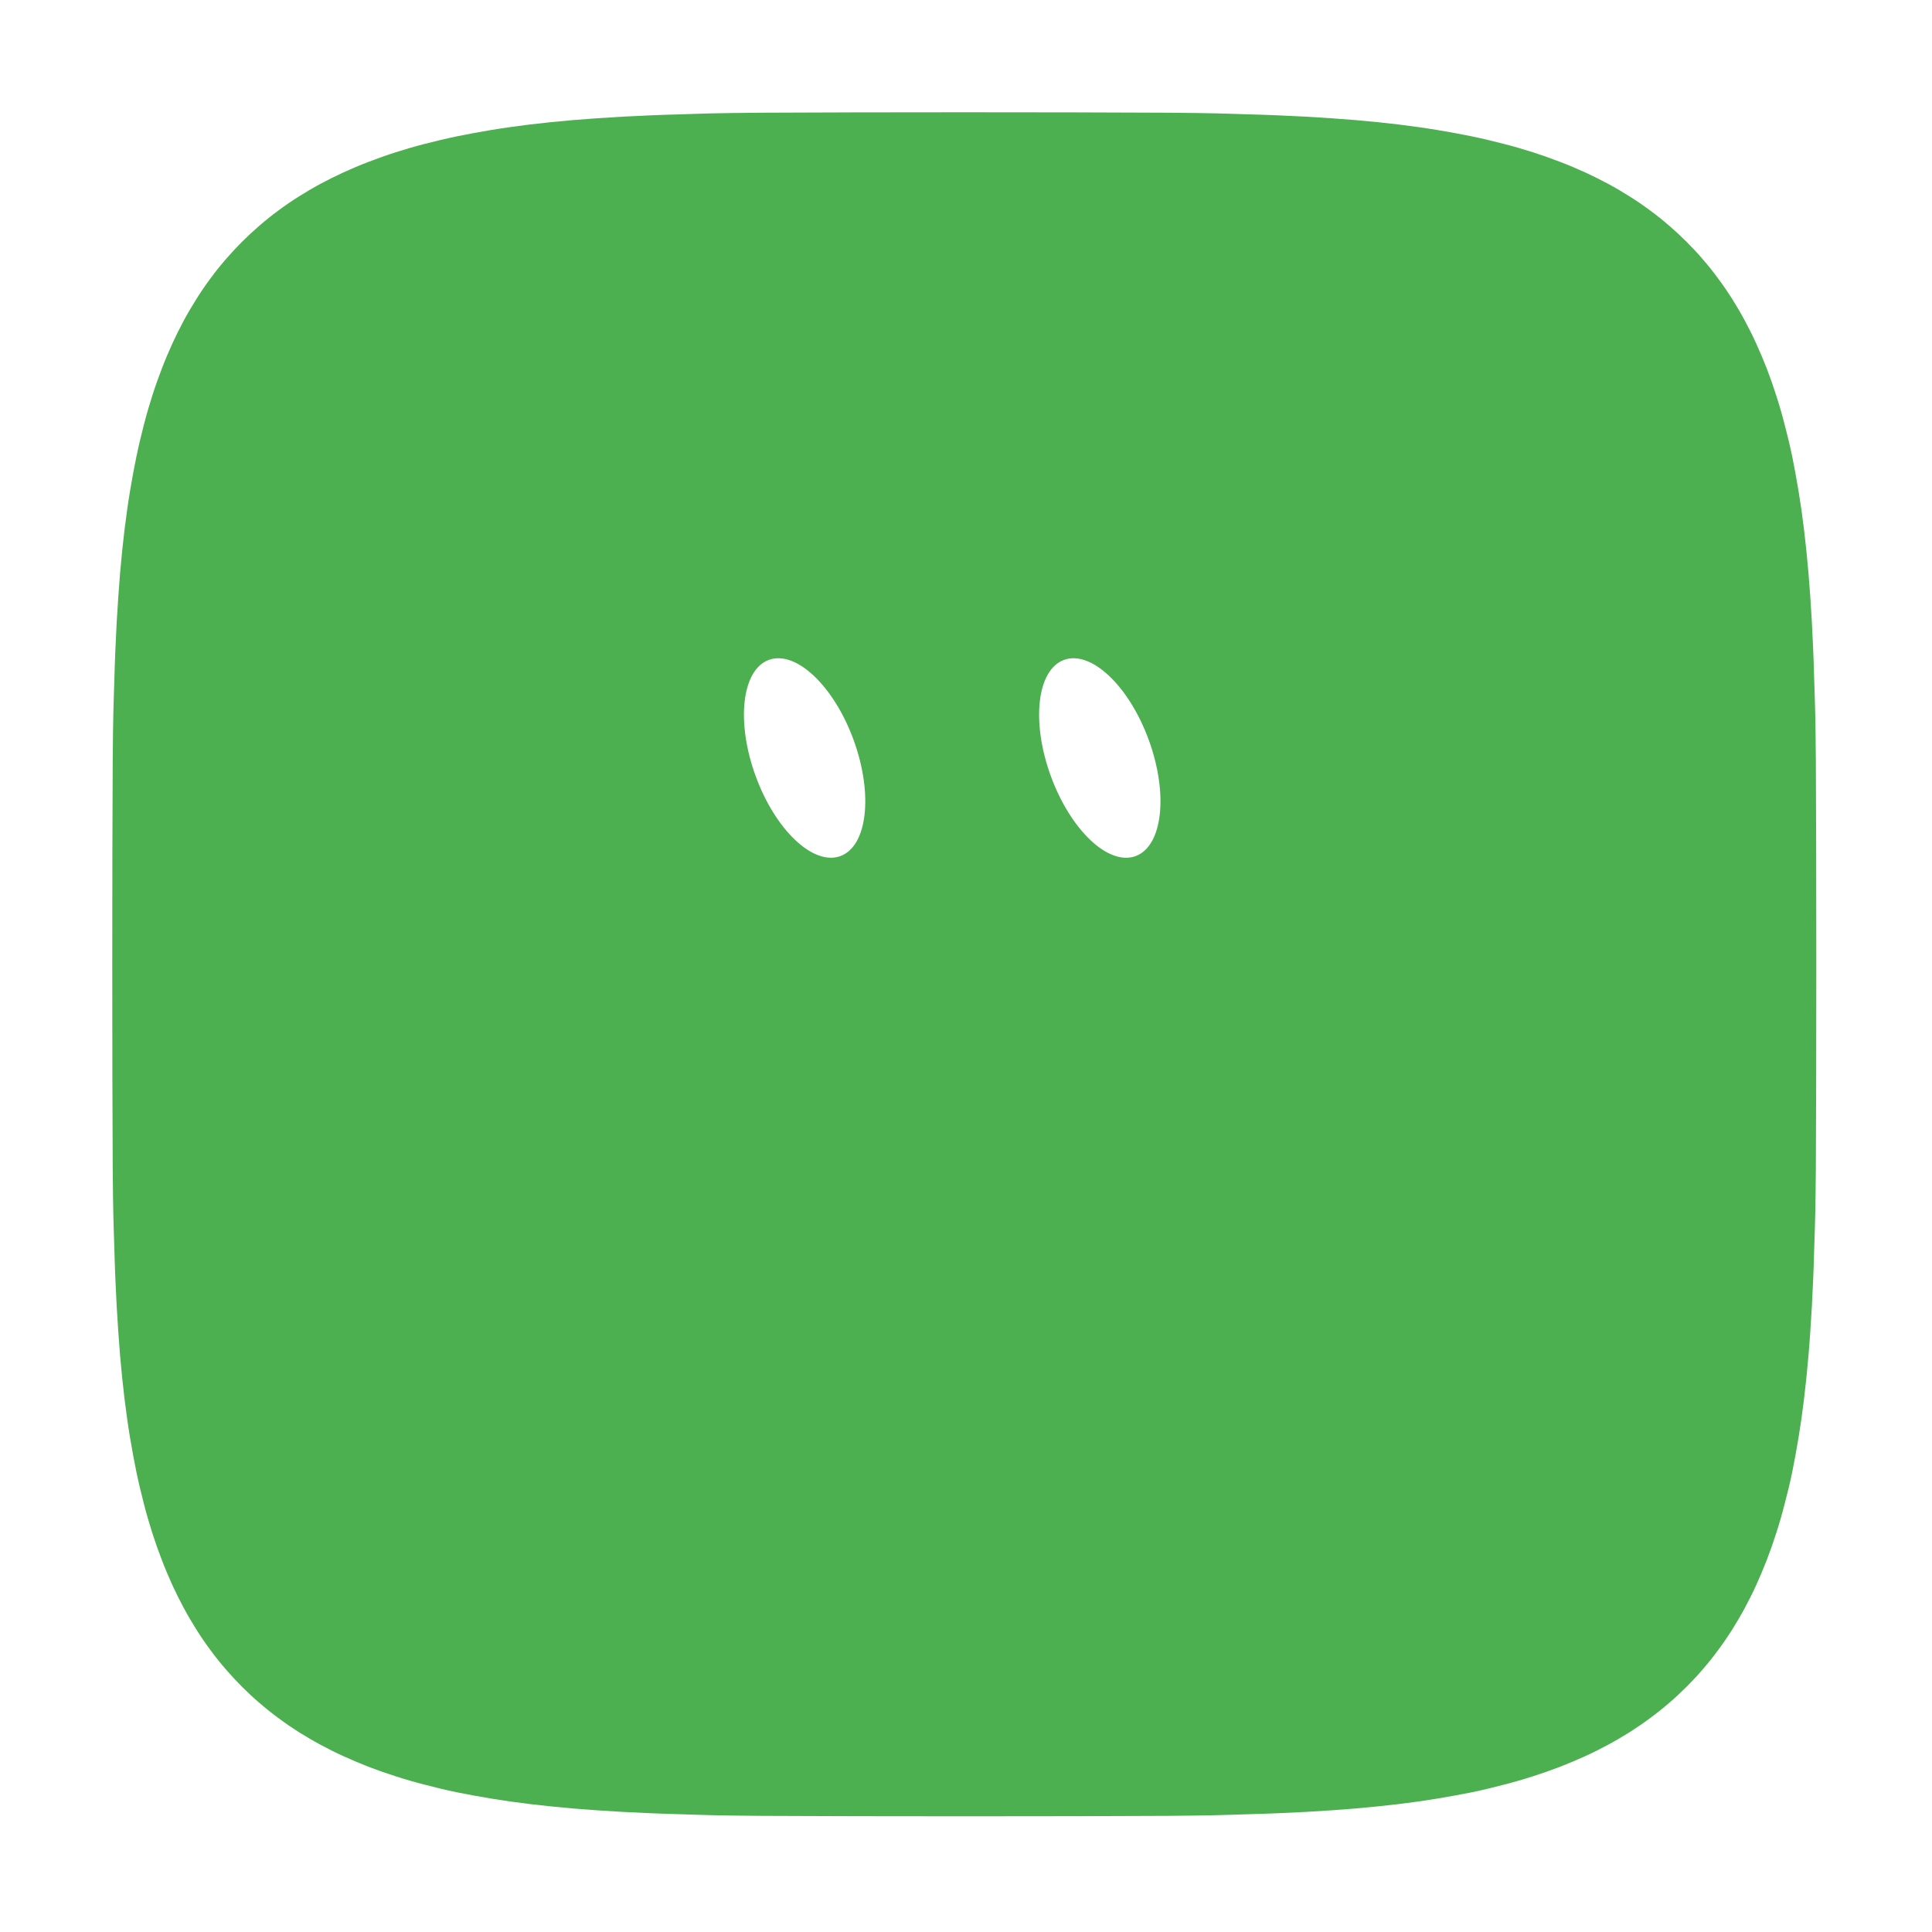
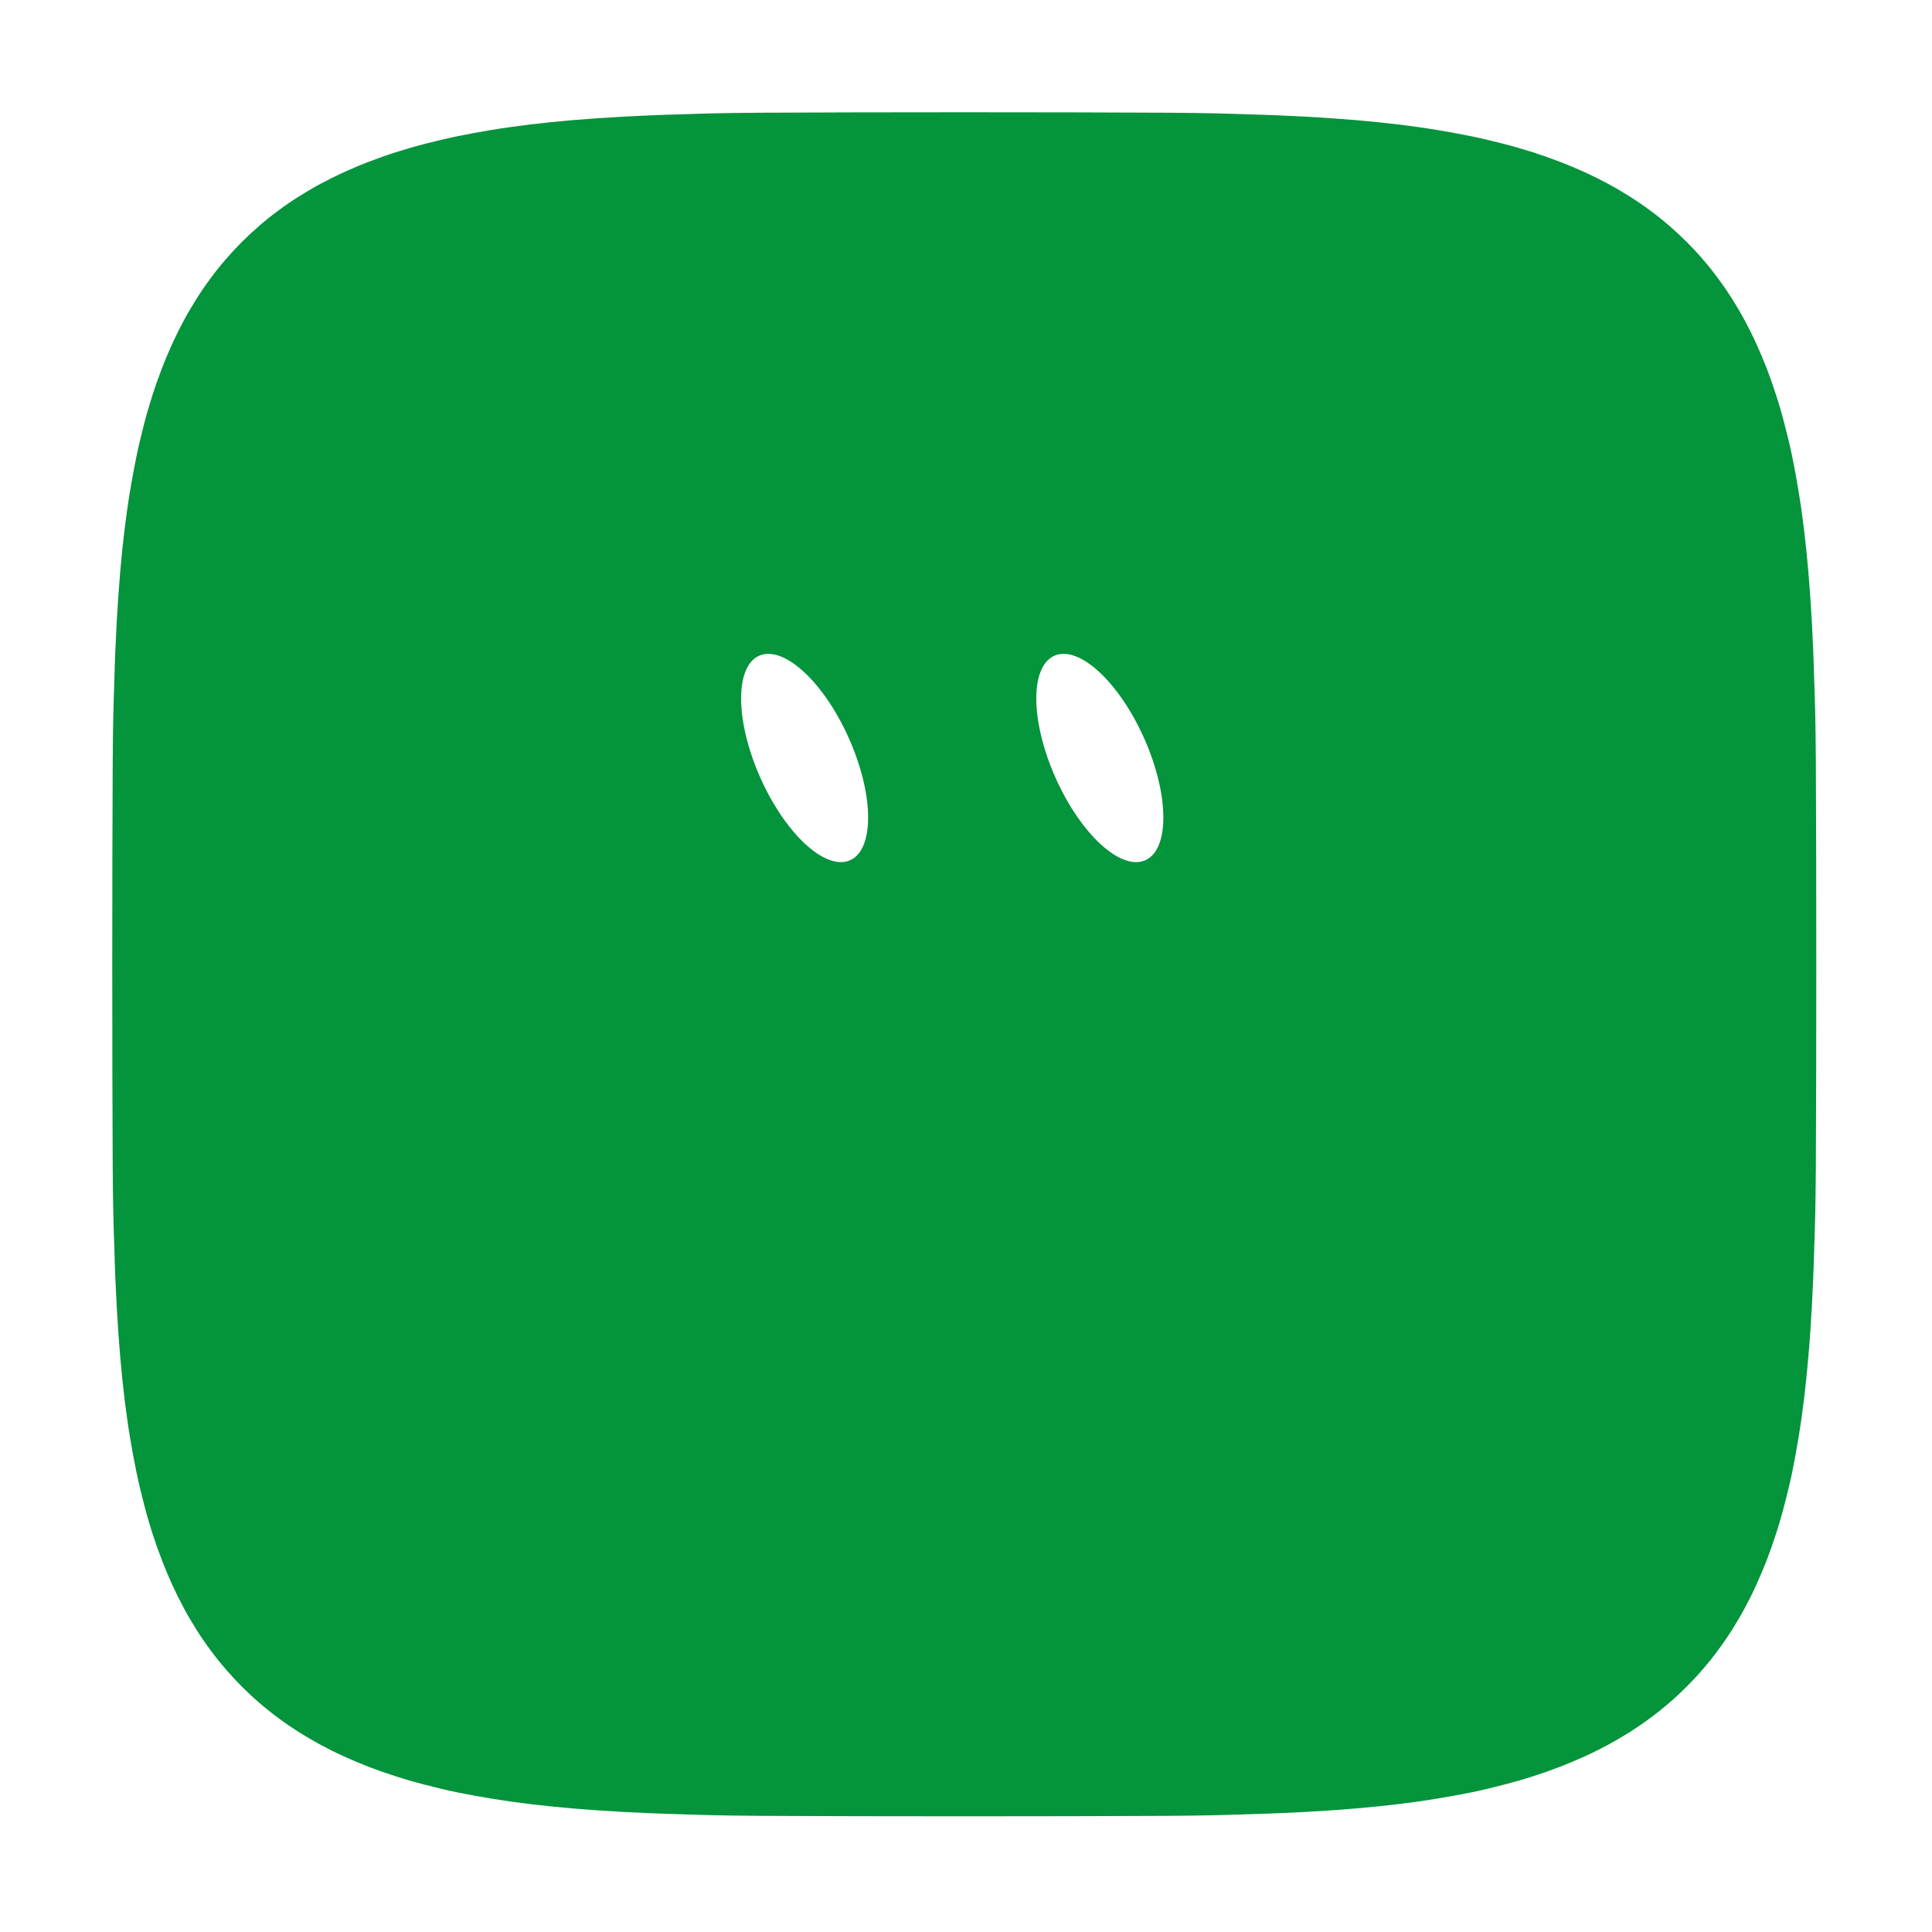
<svg xmlns="http://www.w3.org/2000/svg" width="229" height="229" viewBox="-15 -15 259 259">
  <g class="grok-bot-mark" data-official-id="squircle" data-picker-shape="rounded-square">
-     <path class="grok-bot-mark__compound" fill="#4CAF50" fill-rule="evenodd" d="M228.49 114.27C228.49 123.33 228.47 135.16 228.43 141.46C228.38 147.76 228.32 148.96 228.22 152.06C228.14 155.17 228.03 157.62 227.9 160.07C227.76 162.51 227.62 164.66 227.44 166.73C227.26 168.8 227.07 170.68 226.85 172.5C226.63 174.33 226.39 176.01 226.12 177.65C225.85 179.28 225.57 180.82 225.27 182.31C224.96 183.8 224.62 185.2 224.26 186.56C223.91 187.93 223.54 189.23 223.13 190.49C222.73 191.74 222.31 192.94 221.86 194.11C221.41 195.27 220.93 196.39 220.44 197.48C219.95 198.56 219.43 199.59 218.88 200.61C218.34 201.61 217.76 202.58 217.18 203.52C216.58 204.46 215.96 205.36 215.31 206.23C214.67 207.11 213.99 207.95 213.29 208.76C212.6 209.57 211.87 210.35 211.11 211.11C210.35 211.87 209.57 212.6 208.76 213.29C207.95 213.99 207.11 214.67 206.23 215.31C205.36 215.96 204.46 216.58 203.52 217.18C202.58 217.76 201.61 218.34 200.61 218.88C199.59 219.43 198.56 219.95 197.48 220.44C196.39 220.93 195.27 221.41 194.11 221.86C192.94 222.31 191.74 222.73 190.49 223.13C189.23 223.54 187.93 223.91 186.56 224.26C185.2 224.62 183.8 224.96 182.31 225.27C180.82 225.57 179.28 225.85 177.65 226.12C176.01 226.39 174.33 226.63 172.5 226.85C170.68 227.07 168.8 227.26 166.73 227.44C164.66 227.62 162.51 227.76 160.07 227.9C157.62 228.03 155.17 228.14 152.06 228.22C148.96 228.32 147.76 228.38 141.46 228.43C135.16 228.47 123.33 228.49 114.27 228.49C105.21 228.49 93.39 228.47 87.08 228.43C80.78 228.38 79.58 228.32 76.48 228.22C73.38 228.14 70.92 228.03 68.48 227.9C66.03 227.76 63.9 227.62 61.81 227.44C59.74 227.26 57.87 227.07 56.04 226.85C54.21 226.63 52.53 226.39 50.89 226.12C49.26 225.85 47.72 225.57 46.24 225.27C44.75 224.96 43.34 224.62 41.98 224.26C40.61 223.91 39.31 223.54 38.06 223.13C36.8 222.73 35.6 222.31 34.43 221.86C33.27 221.41 32.15 220.93 31.07 220.44C29.98 219.95 28.95 219.43 27.93 218.88C26.93 218.34 25.96 217.76 25.02 217.18C24.08 216.58 23.18 215.96 22.31 215.31C21.43 214.67 20.59 213.99 19.78 213.29C18.97 212.6 18.19 211.87 17.43 211.11C16.67 210.35 15.95 209.57 15.25 208.76C14.55 207.95 13.87 207.11 13.23 206.23C12.58 205.36 11.96 204.46 11.37 203.52C10.78 202.58 10.2 201.61 9.66 200.61C9.11 199.59 8.6 198.56 8.1 197.48C7.61 196.39 7.13 195.27 6.69 194.11C6.24 192.94 5.81 191.74 5.41 190.49C5.01 189.23 4.63 187.93 4.28 186.56C3.93 185.2 3.59 183.8 3.28 182.31C2.98 180.82 2.69 179.28 2.42 177.65C2.15 176.01 1.92 174.33 1.69 172.5C1.47 170.68 1.28 168.8 1.1 166.73C0.93 164.66 0.78 162.51 0.64 160.07C0.51 157.62 0.4 155.17 0.32 152.06C0.22 148.96 0.16 147.76 0.11 141.46C0.07 135.16 0.05 123.33 0.05 114.27C0.05 105.21 0.07 93.39 0.11 87.08C0.16 80.78 0.22 79.58 0.32 76.48C0.4 73.38 0.51 70.92 0.64 68.48C0.78 66.03 0.93 63.9 1.1 61.81C1.28 59.74 1.47 57.87 1.69 56.04C1.92 54.21 2.15 52.53 2.42 50.89C2.69 49.26 2.98 47.72 3.28 46.24C3.59 44.75 3.93 43.34 4.28 41.98C4.63 40.61 5.01 39.31 5.41 38.06C5.81 36.8 6.24 35.6 6.69 34.43C7.13 33.27 7.61 32.15 8.1 31.07C8.6 29.98 9.11 28.95 9.66 27.93C10.2 26.93 10.78 25.96 11.37 25.02C11.96 24.08 12.58 23.18 13.23 22.31C13.87 21.43 14.55 20.59 15.25 19.78C15.95 18.97 16.67 18.19 17.43 17.43C18.19 16.67 18.97 15.95 19.78 15.25C20.59 14.55 21.43 13.87 22.31 13.23C23.18 12.58 24.08 11.96 25.02 11.37C25.96 10.78 26.93 10.2 27.93 9.66C28.95 9.11 29.98 8.6 31.07 8.1C32.15 7.61 33.27 7.13 34.43 6.69C35.6 6.24 36.8 5.81 38.06 5.41C39.31 5.01 40.61 4.63 41.98 4.28C43.34 3.93 44.75 3.59 46.24 3.28C47.72 2.98 49.26 2.69 50.89 2.42C52.53 2.15 54.21 1.92 56.04 1.69C57.87 1.47 59.74 1.28 61.81 1.1C63.9 0.93 66.03 0.78 68.48 0.64C70.92 0.51 73.38 0.4 76.48 0.32C79.58 0.22 80.78 0.16 87.08 0.11C93.39 0.07 105.21 0.05 114.27 0.05C123.33 0.05 135.16 0.07 141.46 0.11C147.76 0.16 148.96 0.22 152.06 0.32C155.17 0.4 157.62 0.51 160.07 0.64C162.51 0.78 164.66 0.93 166.73 1.1C168.8 1.28 170.68 1.47 172.5 1.69C174.33 1.92 176.01 2.15 177.65 2.42C179.28 2.69 180.82 2.98 182.31 3.28C183.8 3.59 185.2 3.93 186.56 4.28C187.93 4.63 189.23 5.01 190.49 5.41C191.74 5.81 192.94 6.24 194.11 6.69C195.27 7.13 196.39 7.61 197.48 8.1C198.56 8.6 199.59 9.11 200.61 9.66C201.61 10.2 202.58 10.78 203.52 11.37C204.46 11.96 205.36 12.58 206.23 13.23C207.11 13.87 207.95 14.55 208.76 15.25C209.57 15.95 210.35 16.67 211.11 17.43C211.87 18.19 212.6 18.97 213.29 19.78C213.99 20.59 214.67 21.43 215.31 22.31C215.96 23.18 216.58 24.08 217.18 25.02C217.76 25.96 218.34 26.93 218.88 27.93C219.43 28.95 219.95 29.98 220.44 31.07C220.93 32.15 221.41 33.27 221.86 34.43C222.31 35.6 222.73 36.8 223.13 38.06C223.54 39.31 223.91 40.61 224.26 41.98C224.62 43.34 224.96 44.75 225.27 46.24C225.57 47.72 225.85 49.26 226.12 50.89C226.39 52.53 226.63 54.21 226.85 56.04C227.07 57.87 227.26 59.74 227.44 61.81C227.62 63.9 227.76 66.03 227.9 68.48C228.03 70.92 228.14 73.38 228.22 76.48C228.32 79.58 228.38 80.78 228.43 87.08C228.47 93.39 228.49 105.21 228.49 114.27Z M 88.08,73.46 A 7.00,14.00 -20 0,1 99.44,84.22 A 7.00,14.00 -20 0,1 97.65,99.77 A 7.00,14.00 -20 0,1 86.29,89.01 A 7.00,14.00 -20 0,1 88.08,73.46 Z M 127.65,73.46 A 7.00,14.00 -20 0,1 139.01,84.22 A 7.00,14.00 -20 0,1 137.23,99.77 A 7.00,14.00 -20 0,1 125.86,89.01 A 7.00,14.00 -20 0,1 127.65,73.46 Z" />
+     <path class="grok-bot-mark__compound" fill="#03943C" fill-rule="evenodd" d="M228.49 114.27C228.49 123.33 228.47 135.16 228.43 141.46C228.38 147.76 228.32 148.96 228.22 152.06C228.14 155.17 228.03 157.62 227.9 160.07C227.76 162.51 227.62 164.66 227.44 166.73C227.26 168.8 227.07 170.68 226.85 172.5C226.63 174.33 226.39 176.01 226.12 177.65C225.85 179.28 225.57 180.82 225.27 182.31C224.96 183.8 224.62 185.2 224.26 186.56C223.91 187.93 223.54 189.23 223.13 190.49C222.73 191.74 222.31 192.94 221.86 194.11C221.41 195.27 220.93 196.39 220.44 197.48C219.95 198.56 219.43 199.59 218.88 200.61C218.34 201.61 217.76 202.58 217.18 203.52C216.58 204.46 215.96 205.36 215.31 206.23C214.67 207.11 213.99 207.95 213.29 208.76C212.6 209.57 211.87 210.35 211.11 211.11C210.35 211.87 209.57 212.6 208.76 213.29C207.95 213.99 207.11 214.67 206.23 215.31C205.36 215.96 204.46 216.58 203.52 217.18C202.58 217.76 201.61 218.34 200.61 218.88C199.59 219.43 198.56 219.95 197.48 220.44C196.39 220.93 195.27 221.41 194.11 221.86C192.94 222.31 191.74 222.73 190.49 223.13C189.23 223.54 187.93 223.91 186.56 224.26C185.2 224.62 183.8 224.96 182.31 225.27C180.82 225.57 179.28 225.85 177.65 226.12C176.01 226.39 174.33 226.63 172.5 226.85C170.68 227.07 168.8 227.26 166.73 227.44C164.66 227.62 162.51 227.76 160.07 227.9C157.62 228.03 155.17 228.14 152.06 228.22C148.96 228.32 147.76 228.38 141.46 228.43C135.16 228.47 123.33 228.49 114.27 228.49C105.21 228.49 93.39 228.47 87.08 228.43C80.78 228.38 79.58 228.32 76.48 228.22C73.38 228.14 70.92 228.03 68.48 227.9C66.03 227.76 63.9 227.62 61.81 227.44C59.74 227.26 57.87 227.07 56.04 226.85C54.21 226.63 52.53 226.39 50.89 226.12C49.26 225.85 47.72 225.57 46.24 225.27C44.75 224.96 43.34 224.62 41.98 224.26C40.61 223.91 39.31 223.54 38.06 223.13C36.8 222.73 35.6 222.31 34.43 221.86C33.27 221.41 32.15 220.93 31.07 220.44C29.98 219.95 28.95 219.43 27.93 218.88C26.93 218.34 25.96 217.76 25.02 217.18C24.08 216.58 23.18 215.96 22.31 215.31C21.43 214.67 20.59 213.99 19.78 213.29C18.97 212.6 18.19 211.87 17.43 211.11C16.67 210.35 15.95 209.57 15.25 208.76C14.55 207.95 13.87 207.11 13.23 206.23C12.58 205.36 11.96 204.46 11.37 203.52C10.78 202.58 10.2 201.61 9.66 200.61C9.11 199.59 8.6 198.56 8.1 197.48C7.61 196.39 7.13 195.27 6.69 194.11C6.24 192.94 5.81 191.74 5.41 190.49C5.01 189.23 4.63 187.93 4.28 186.56C3.93 185.2 3.59 183.8 3.28 182.31C2.98 180.82 2.69 179.28 2.42 177.65C2.15 176.01 1.92 174.33 1.69 172.5C1.47 170.68 1.28 168.8 1.1 166.73C0.93 164.66 0.78 162.51 0.64 160.07C0.51 157.62 0.4 155.17 0.32 152.06C0.22 148.96 0.16 147.76 0.11 141.46C0.07 135.16 0.05 123.33 0.05 114.27C0.05 105.21 0.07 93.39 0.11 87.08C0.16 80.78 0.22 79.58 0.32 76.48C0.4 73.38 0.51 70.92 0.64 68.48C0.78 66.03 0.93 63.9 1.1 61.81C1.28 59.74 1.47 57.87 1.69 56.04C1.92 54.21 2.15 52.53 2.42 50.89C2.69 49.26 2.98 47.72 3.28 46.24C3.59 44.75 3.93 43.34 4.28 41.98C4.63 40.61 5.01 39.31 5.41 38.06C5.81 36.8 6.24 35.6 6.69 34.43C7.13 33.27 7.61 32.15 8.1 31.07C8.6 29.98 9.11 28.95 9.66 27.93C10.2 26.93 10.78 25.96 11.37 25.02C11.96 24.08 12.58 23.18 13.23 22.31C13.87 21.43 14.55 20.59 15.25 19.78C15.95 18.97 16.67 18.19 17.43 17.43C18.19 16.67 18.97 15.95 19.78 15.25C20.59 14.55 21.43 13.87 22.31 13.23C23.18 12.58 24.08 11.96 25.02 11.37C25.96 10.78 26.93 10.2 27.93 9.66C28.95 9.11 29.98 8.6 31.07 8.1C32.15 7.61 33.27 7.13 34.43 6.69C35.6 6.24 36.8 5.81 38.06 5.41C39.31 5.01 40.61 4.63 41.98 4.28C43.34 3.93 44.75 3.59 46.24 3.28C47.72 2.98 49.26 2.69 50.89 2.42C52.53 2.15 54.21 1.92 56.04 1.69C57.87 1.47 59.74 1.28 61.81 1.1C63.9 0.93 66.03 0.78 68.48 0.64C70.92 0.51 73.38 0.4 76.48 0.32C79.58 0.22 80.78 0.16 87.08 0.11C93.39 0.07 105.21 0.05 114.27 0.05C123.33 0.05 135.16 0.07 141.46 0.11C147.76 0.16 148.96 0.22 152.06 0.32C155.17 0.4 157.62 0.51 160.07 0.64C162.51 0.78 164.66 0.93 166.73 1.1C168.8 1.28 170.68 1.47 172.5 1.69C174.33 1.92 176.01 2.15 177.65 2.42C179.28 2.69 180.82 2.98 182.31 3.28C183.8 3.59 185.2 3.93 186.56 4.28C187.93 4.63 189.23 5.01 190.49 5.41C191.74 5.81 192.94 6.24 194.11 6.69C195.27 7.13 196.39 7.61 197.48 8.1C198.56 8.6 199.59 9.11 200.61 9.66C201.61 10.2 202.58 10.78 203.52 11.37C204.46 11.96 205.36 12.58 206.23 13.23C207.11 13.87 207.95 14.55 208.76 15.25C209.57 15.95 210.35 16.67 211.11 17.43C211.87 18.19 212.6 18.97 213.29 19.78C213.99 20.59 214.67 21.43 215.31 22.31C215.96 23.18 216.58 24.08 217.18 25.02C217.76 25.96 218.34 26.93 218.88 27.93C219.43 28.95 219.95 29.98 220.44 31.07C220.93 32.15 221.41 33.27 221.86 34.43C222.31 35.6 222.73 36.8 223.13 38.06C223.54 39.31 223.91 40.61 224.26 41.98C224.62 43.34 224.96 44.75 225.27 46.24C225.57 47.72 225.85 49.26 226.12 50.89C226.39 52.53 226.63 54.21 226.85 56.04C227.07 57.87 227.26 59.74 227.44 61.81C227.62 63.9 227.76 66.03 227.9 68.48C228.03 70.92 228.14 73.38 228.22 76.48C228.32 79.58 228.38 80.78 228.43 87.08C228.47 93.39 228.49 105.21 228.49 114.27Z M 86.76,72.91 A 6.50,15.00 -24 0,1 98.80,83.97 A 6.50,15.00 -24 0,1 98.97,100.32 A 6.50,15.00 -24 0,1 86.93,89.26 A 6.50,15.00 -24 0,1 86.76,72.91 Z M 126.34,72.91 A 6.50,15.00 -24 0,1 138.38,83.97 A 6.50,15.00 -24 0,1 138.54,100.32 A 6.50,15.00 -24 0,1 126.50,89.26 A 6.50,15.00 -24 0,1 126.34,72.91 Z" />
  </g>
</svg>
